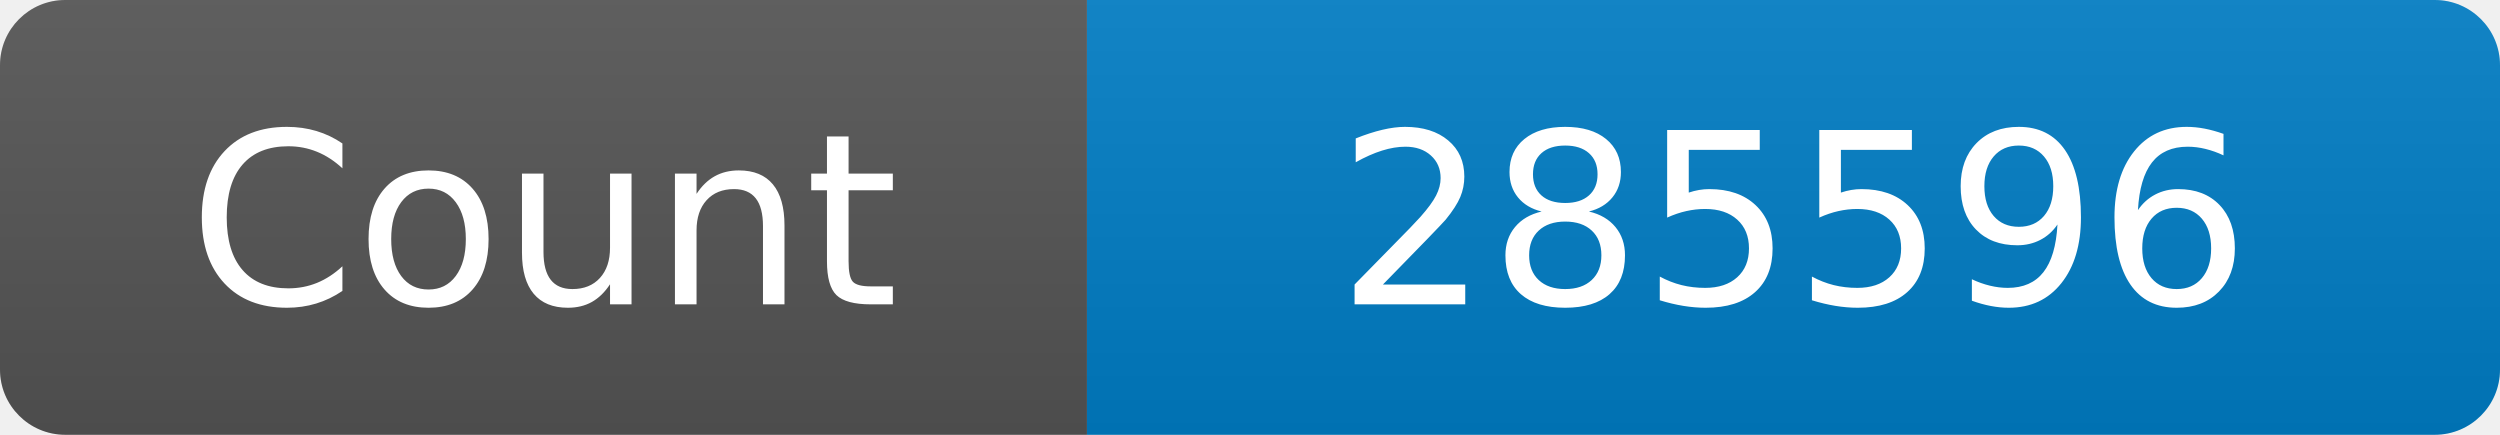
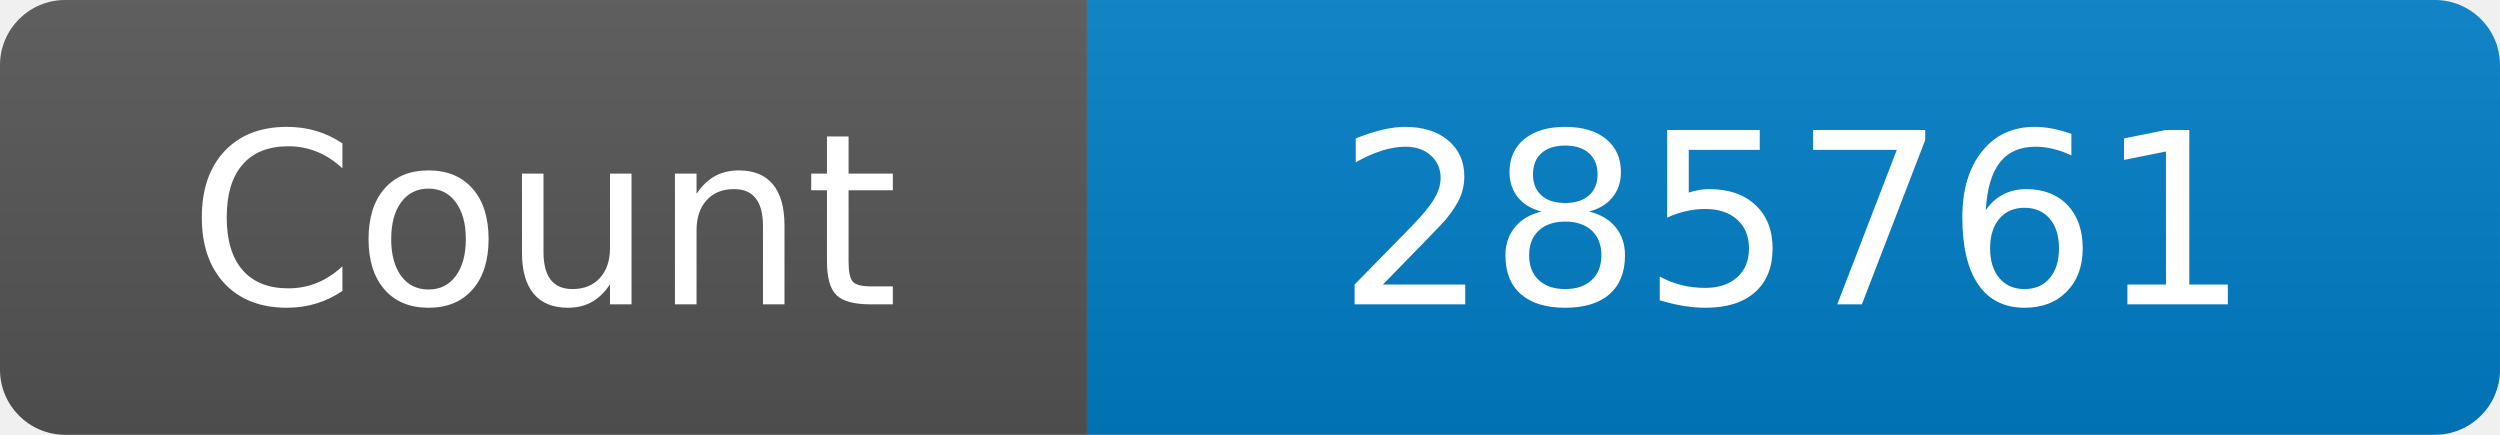
<svg xmlns="http://www.w3.org/2000/svg" width="115" height="20" role="img" aria-label="Maintained?: yes">
  <linearGradient id="s" x2="0" y2="100%">
    <stop offset="0" stop-color="#bbb" stop-opacity=".1" />
    <stop offset="1" stop-opacity=".1" />
  </linearGradient>
  <clipPath id="r">
    <rect width="115" height="20" rx="3" fill="#fff" />
  </clipPath>
  <g clip-path="url(#r)">
    <rect width="50" height="20" fill="#555" />
    <rect x="50" width="160" height="20" fill="#007ec6" />
    <rect width="115" height="20" fill="url(#s)" />
  </g>
  <g fill="#fff" text-anchor="middle" font-family="Verdana,Geneva,DejaVu Sans,sans-serif" font-size="110">
    <text x="250" y="140" transform="scale(.1)" fill="#fff">Count</text>
-     <text x="825" y="140" transform="scale(.1)" fill="#fff">285596</text>
+     <text x="825" y="140" transform="scale(.1)" fill="#fff">285761</text>
  </g>
</svg>
